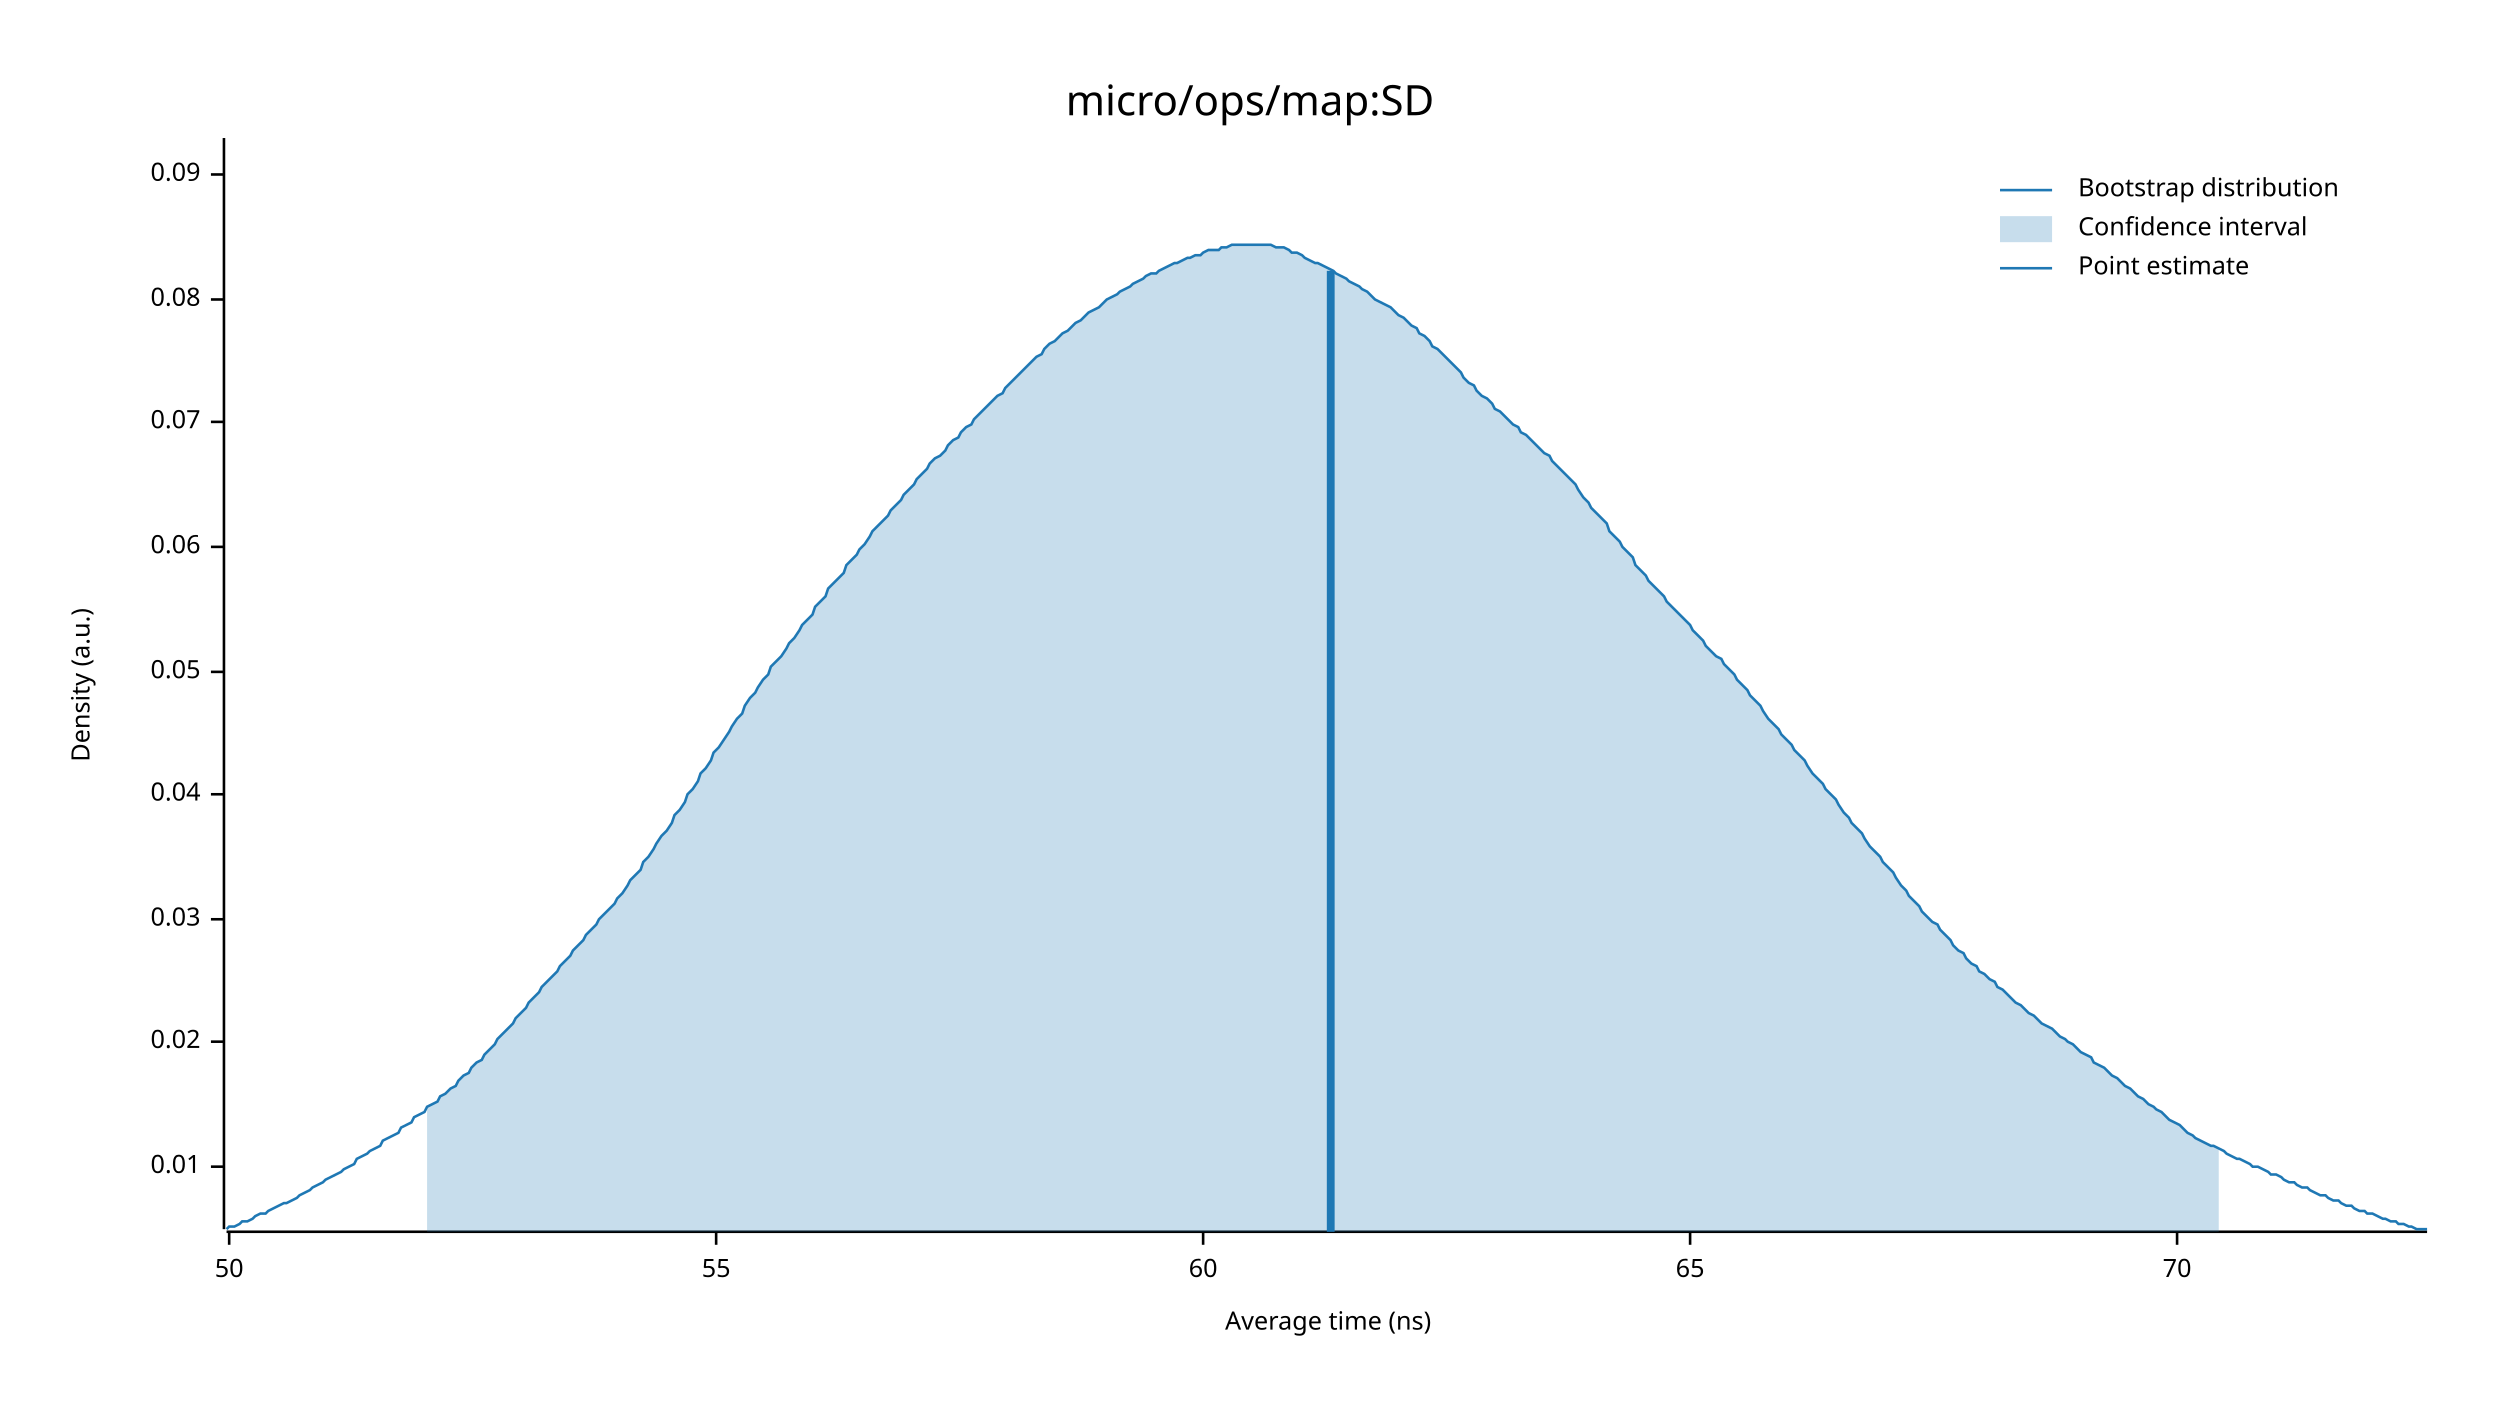
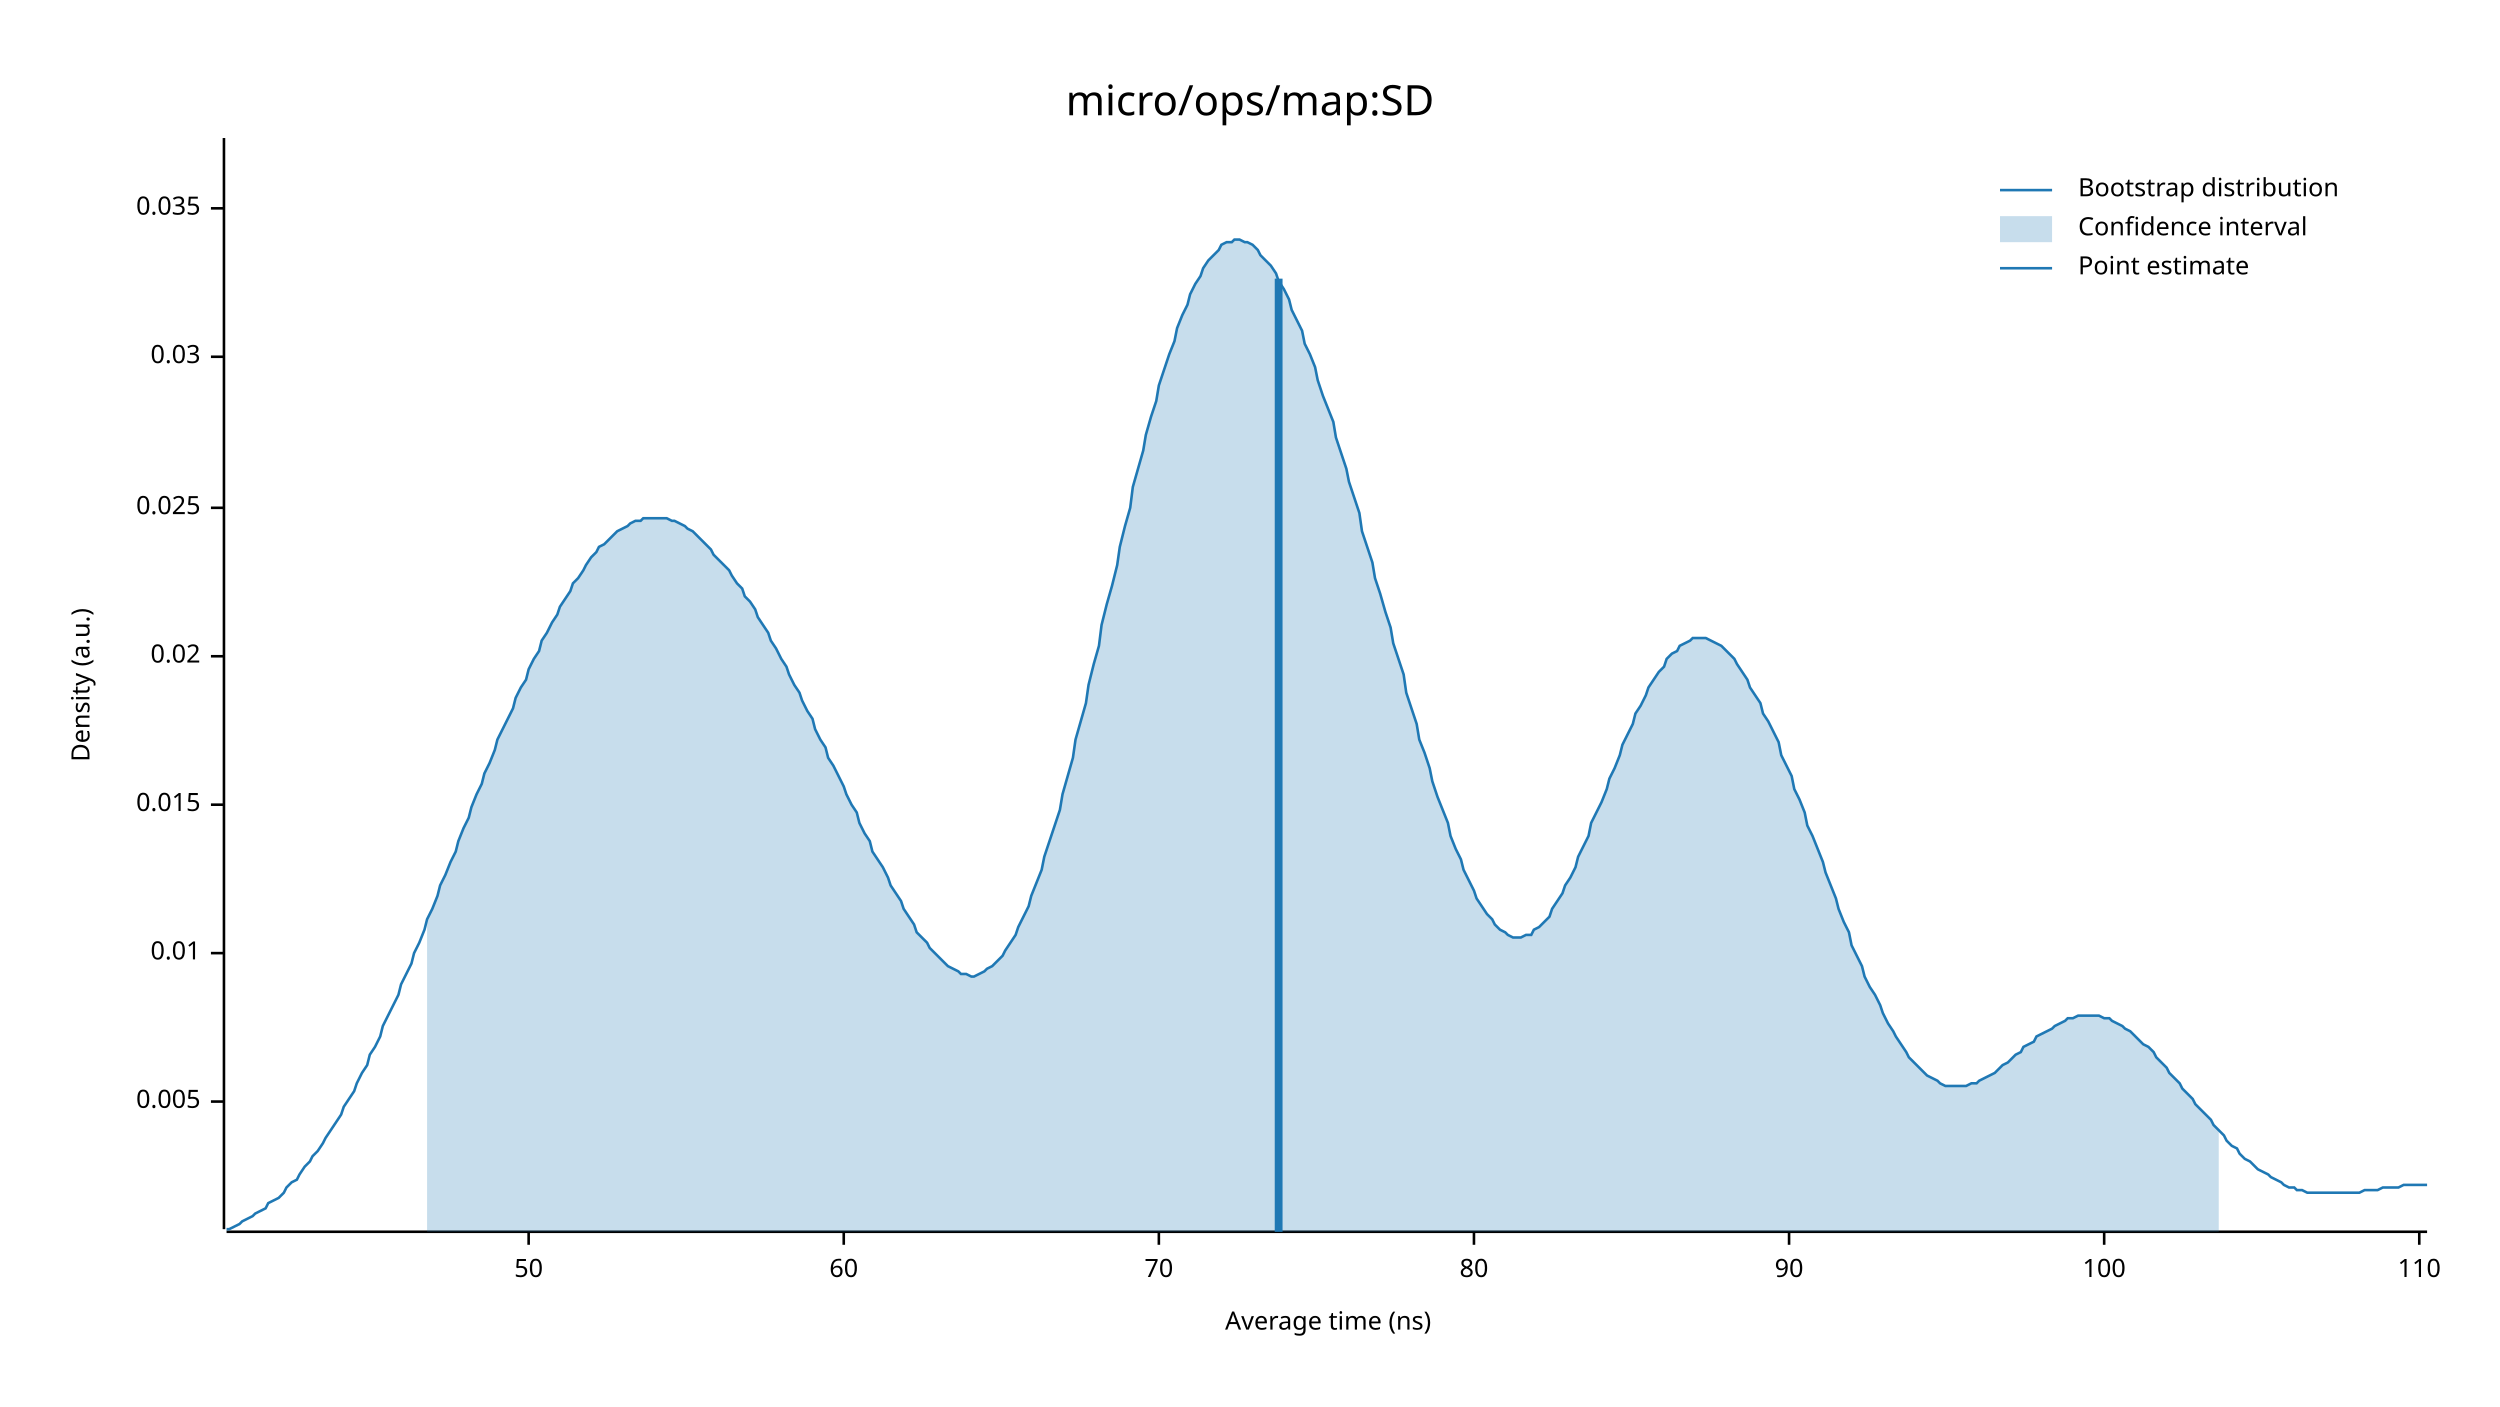
<svg xmlns="http://www.w3.org/2000/svg" width="960" height="540" viewBox="0 0 960 540">
  <text x="480" y="32" dy="0.76em" text-anchor="middle" font-family="sans-serif" font-size="16.129" opacity="1" fill="#000000">
micro/ops/map:SD
</text>
  <text x="27" y="263" dy="0.76em" text-anchor="middle" font-family="sans-serif" font-size="9.677" opacity="1" fill="#000000" transform="rotate(270, 27, 263)">
Density (a.u.)
</text>
  <text x="510" y="513" dy="-0.5ex" text-anchor="middle" font-family="sans-serif" font-size="9.677" opacity="1" fill="#000000">
Average time (ns)
</text>
  <polyline fill="none" opacity="1" stroke="#000000" stroke-width="1" points="86,53 86,472 " />
-   <text x="77" y="448" dy="0.5ex" text-anchor="end" font-family="sans-serif" font-size="9.677" opacity="1" fill="#000000">
+   <text x="77" y="423" dy="0.5ex" text-anchor="end" font-family="sans-serif" font-size="9.677" opacity="1" fill="#000000">
+ 0.005
+ </text>
+   <polyline fill="none" opacity="1" stroke="#000000" stroke-width="1" points="81,423 86,423 " />
+   <text x="77" y="366" dy="0.5ex" text-anchor="end" font-family="sans-serif" font-size="9.677" opacity="1" fill="#000000">
0.01
</text>
-   <polyline fill="none" opacity="1" stroke="#000000" stroke-width="1" points="81,448 86,448 " />
-   <text x="77" y="400" dy="0.5ex" text-anchor="end" font-family="sans-serif" font-size="9.677" opacity="1" fill="#000000">
+   <polyline fill="none" opacity="1" stroke="#000000" stroke-width="1" points="81,366 86,366 " />
+   <text x="77" y="309" dy="0.5ex" text-anchor="end" font-family="sans-serif" font-size="9.677" opacity="1" fill="#000000">
+ 0.015
+ </text>
+   <polyline fill="none" opacity="1" stroke="#000000" stroke-width="1" points="81,309 86,309 " />
+   <text x="77" y="252" dy="0.5ex" text-anchor="end" font-family="sans-serif" font-size="9.677" opacity="1" fill="#000000">
0.02
</text>
-   <polyline fill="none" opacity="1" stroke="#000000" stroke-width="1" points="81,400 86,400 " />
-   <text x="77" y="353" dy="0.5ex" text-anchor="end" font-family="sans-serif" font-size="9.677" opacity="1" fill="#000000">
+   <polyline fill="none" opacity="1" stroke="#000000" stroke-width="1" points="81,252 86,252 " />
+   <text x="77" y="195" dy="0.5ex" text-anchor="end" font-family="sans-serif" font-size="9.677" opacity="1" fill="#000000">
+ 0.025
+ </text>
+   <polyline fill="none" opacity="1" stroke="#000000" stroke-width="1" points="81,195 86,195 " />
+   <text x="77" y="137" dy="0.5ex" text-anchor="end" font-family="sans-serif" font-size="9.677" opacity="1" fill="#000000">
0.03
</text>
-   <polyline fill="none" opacity="1" stroke="#000000" stroke-width="1" points="81,353 86,353 " />
-   <text x="77" y="305" dy="0.5ex" text-anchor="end" font-family="sans-serif" font-size="9.677" opacity="1" fill="#000000">
- 0.04
+   <polyline fill="none" opacity="1" stroke="#000000" stroke-width="1" points="81,137 86,137 " />
+   <text x="77" y="80" dy="0.5ex" text-anchor="end" font-family="sans-serif" font-size="9.677" opacity="1" fill="#000000">
+ 0.035
</text>
-   <polyline fill="none" opacity="1" stroke="#000000" stroke-width="1" points="81,305 86,305 " />
-   <text x="77" y="258" dy="0.5ex" text-anchor="end" font-family="sans-serif" font-size="9.677" opacity="1" fill="#000000">
- 0.05
- </text>
-   <polyline fill="none" opacity="1" stroke="#000000" stroke-width="1" points="81,258 86,258 " />
-   <text x="77" y="210" dy="0.5ex" text-anchor="end" font-family="sans-serif" font-size="9.677" opacity="1" fill="#000000">
- 0.06
- </text>
-   <polyline fill="none" opacity="1" stroke="#000000" stroke-width="1" points="81,210 86,210 " />
-   <text x="77" y="162" dy="0.5ex" text-anchor="end" font-family="sans-serif" font-size="9.677" opacity="1" fill="#000000">
- 0.07
- </text>
-   <polyline fill="none" opacity="1" stroke="#000000" stroke-width="1" points="81,162 86,162 " />
-   <text x="77" y="115" dy="0.5ex" text-anchor="end" font-family="sans-serif" font-size="9.677" opacity="1" fill="#000000">
- 0.08
- </text>
-   <polyline fill="none" opacity="1" stroke="#000000" stroke-width="1" points="81,115 86,115 " />
-   <text x="77" y="67" dy="0.5ex" text-anchor="end" font-family="sans-serif" font-size="9.677" opacity="1" fill="#000000">
- 0.09
- </text>
-   <polyline fill="none" opacity="1" stroke="#000000" stroke-width="1" points="81,67 86,67 " />
+   <polyline fill="none" opacity="1" stroke="#000000" stroke-width="1" points="81,80 86,80 " />
  <polyline fill="none" opacity="1" stroke="#000000" stroke-width="1" points="87,473 932,473 " />
-   <text x="88" y="483" dy="0.76em" text-anchor="middle" font-family="sans-serif" font-size="9.677" opacity="1" fill="#000000">
+   <text x="203" y="483" dy="0.76em" text-anchor="middle" font-family="sans-serif" font-size="9.677" opacity="1" fill="#000000">
50
</text>
-   <polyline fill="none" opacity="1" stroke="#000000" stroke-width="1" points="88,473 88,478 " />
-   <text x="275" y="483" dy="0.76em" text-anchor="middle" font-family="sans-serif" font-size="9.677" opacity="1" fill="#000000">
- 55
- </text>
-   <polyline fill="none" opacity="1" stroke="#000000" stroke-width="1" points="275,473 275,478 " />
-   <text x="462" y="483" dy="0.76em" text-anchor="middle" font-family="sans-serif" font-size="9.677" opacity="1" fill="#000000">
+   <polyline fill="none" opacity="1" stroke="#000000" stroke-width="1" points="203,473 203,478 " />
+   <text x="324" y="483" dy="0.76em" text-anchor="middle" font-family="sans-serif" font-size="9.677" opacity="1" fill="#000000">
60
</text>
-   <polyline fill="none" opacity="1" stroke="#000000" stroke-width="1" points="462,473 462,478 " />
-   <text x="649" y="483" dy="0.76em" text-anchor="middle" font-family="sans-serif" font-size="9.677" opacity="1" fill="#000000">
- 65
- </text>
-   <polyline fill="none" opacity="1" stroke="#000000" stroke-width="1" points="649,473 649,478 " />
-   <text x="836" y="483" dy="0.76em" text-anchor="middle" font-family="sans-serif" font-size="9.677" opacity="1" fill="#000000">
+   <polyline fill="none" opacity="1" stroke="#000000" stroke-width="1" points="324,473 324,478 " />
+   <text x="445" y="483" dy="0.76em" text-anchor="middle" font-family="sans-serif" font-size="9.677" opacity="1" fill="#000000">
70
</text>
-   <polyline fill="none" opacity="1" stroke="#000000" stroke-width="1" points="836,473 836,478 " />
-   <polyline fill="none" opacity="1" stroke="#1F78B4" stroke-width="1" points="87,472 88,471 90,471 92,470 93,469 95,469 97,468 98,467 100,466 102,466 103,465 105,464 107,463 109,462 110,462 112,461 114,460 115,459 117,458 119,457 120,456 122,455 124,454 125,453 127,452 129,451 131,450 132,449 134,448 136,447 137,445 139,444 141,443 142,442 144,441 146,440 147,438 149,437 151,436 153,435 154,433 156,432 158,431 159,429 161,428 163,427 164,425 166,424 168,423 169,421 171,420 173,418 175,417 176,415 178,413 180,412 181,410 183,408 185,407 186,405 188,403 190,401 191,399 193,397 195,395 197,393 198,391 200,389 202,387 203,385 205,383 207,381 208,379 210,377 212,375 214,373 215,371 217,369 219,367 220,365 222,363 224,361 225,359 227,357 229,355 230,353 232,351 234,349 236,347 237,345 239,343 241,340 242,338 244,336 246,334 247,331 249,329 251,326 252,324 254,321 256,319 258,316 259,313 261,311 263,308 264,305 266,303 268,300 269,297 271,295 273,292 274,289 276,287 278,284 280,281 281,279 283,276 285,274 286,271 288,268 290,266 291,264 293,261 295,259 296,256 298,254 300,252 302,249 303,247 305,245 307,242 308,240 310,238 312,236 313,233 315,231 317,229 318,226 320,224 322,222 324,220 325,217 327,215 329,213 330,211 332,209 334,206 335,204 337,202 339,200 341,198 342,196 344,194 346,192 347,190 349,188 351,186 352,184 354,182 356,180 357,178 359,176 361,175 363,173 364,171 366,169 368,168 369,166 371,164 373,163 374,161 376,159 378,157 379,156 381,154 383,152 385,151 386,149 388,147 390,145 391,144 393,142 395,140 396,139 398,137 400,136 401,134 403,132 405,131 407,129 408,128 410,127 412,125 413,124 415,123 417,121 418,120 420,119 422,118 423,117 425,115 427,114 429,113 430,112 432,111 434,110 435,109 437,108 439,107 440,106 442,105 444,105 445,104 447,103 449,102 451,101 452,101 454,100 456,99 457,99 459,98 461,98 462,97 464,96 466,96 468,96 469,95 471,95 473,94 474,94 476,94 478,94 479,94 481,94 483,94 484,94 486,94 488,94 490,95 491,95 493,95 495,96 496,97 498,97 500,98 501,99 503,100 505,101 506,101 508,102 510,103 512,104 513,105 515,106 517,107 518,108 520,109 522,110 523,111 525,112 527,114 528,115 530,116 532,117 534,118 535,119 537,121 539,122 540,123 542,125 544,126 545,128 547,129 549,131 550,133 552,134 554,136 556,138 557,139 559,141 561,143 562,145 564,147 566,148 567,150 569,152 571,153 573,155 574,157 576,158 578,160 579,161 581,163 583,164 584,166 586,167 588,169 589,170 591,172 593,174 595,175 596,177 598,179 600,181 601,182 603,184 605,186 606,188 608,191 610,193 611,195 613,197 615,199 617,201 618,204 620,206 622,208 623,210 625,212 627,214 628,217 630,219 632,221 633,223 635,225 637,227 639,229 640,231 642,233 644,235 645,236 647,238 649,240 650,242 652,244 654,246 655,248 657,250 659,252 661,253 662,255 664,257 666,259 667,261 669,263 671,265 672,267 674,269 676,271 677,273 679,276 681,278 683,280 684,282 686,284 688,286 689,288 691,290 693,292 694,294 696,297 698,299 700,301 701,303 703,305 705,307 706,309 708,312 710,314 711,316 713,318 715,320 716,322 718,325 720,327 722,329 723,331 725,333 727,335 728,337 730,340 732,342 733,344 735,346 737,348 738,350 740,352 742,354 744,355 745,357 747,359 749,361 750,363 752,365 754,366 755,368 757,370 759,371 760,373 762,374 764,376 766,377 767,379 769,380 771,382 772,383 774,385 776,386 777,387 779,389 781,390 782,391 784,393 786,394 788,395 789,396 791,398 793,399 794,400 796,401 798,403 799,404 801,405 803,406 804,408 806,409 808,410 810,412 811,413 813,414 815,416 816,417 818,418 820,420 821,421 823,422 825,424 827,425 828,426 830,427 832,429 833,430 835,431 837,432 838,433 840,435 842,436 843,437 845,438 847,439 849,440 850,440 852,441 854,442 855,443 857,444 859,445 860,445 862,446 864,447 865,448 867,448 869,449 871,450 872,451 874,451 876,452 877,453 879,454 881,454 882,455 884,456 886,456 887,457 889,458 891,459 893,459 894,460 896,461 898,461 899,462 901,463 903,463 904,464 906,465 908,465 909,466 911,466 913,467 915,468 916,468 918,469 920,469 921,470 923,470 925,471 926,471 928,472 930,472 932,472 " />
-   <polygon opacity="0.25" fill="#1F78B4" points="164,425 166,424 168,423 169,421 171,420 173,418 175,417 176,415 178,413 180,412 181,410 183,408 185,407 186,405 188,403 190,401 191,399 193,397 195,395 197,393 198,391 200,389 202,387 203,385 205,383 207,381 208,379 210,377 212,375 214,373 215,371 217,369 219,367 220,365 222,363 224,361 225,359 227,357 229,355 230,353 232,351 234,349 236,347 237,345 239,343 241,340 242,338 244,336 246,334 247,331 249,329 251,326 252,324 254,321 256,319 258,316 259,313 261,311 263,308 264,305 266,303 268,300 269,297 271,295 273,292 274,289 276,287 278,284 280,281 281,279 283,276 285,274 286,271 288,268 290,266 291,264 293,261 295,259 296,256 298,254 300,252 302,249 303,247 305,245 307,242 308,240 310,238 312,236 313,233 315,231 317,229 318,226 320,224 322,222 324,220 325,217 327,215 329,213 330,211 332,209 334,206 335,204 337,202 339,200 341,198 342,196 344,194 346,192 347,190 349,188 351,186 352,184 354,182 356,180 357,178 359,176 361,175 363,173 364,171 366,169 368,168 369,166 371,164 373,163 374,161 376,159 378,157 379,156 381,154 383,152 385,151 386,149 388,147 390,145 391,144 393,142 395,140 396,139 398,137 400,136 401,134 403,132 405,131 407,129 408,128 410,127 412,125 413,124 415,123 417,121 418,120 420,119 422,118 423,117 425,115 427,114 429,113 430,112 432,111 434,110 435,109 437,108 439,107 440,106 442,105 444,105 445,104 447,103 449,102 451,101 452,101 454,100 456,99 457,99 459,98 461,98 462,97 464,96 466,96 468,96 469,95 471,95 473,94 474,94 476,94 478,94 479,94 481,94 483,94 484,94 486,94 488,94 490,95 491,95 493,95 495,96 496,97 498,97 500,98 501,99 503,100 505,101 506,101 508,102 510,103 512,104 513,105 515,106 517,107 518,108 520,109 522,110 523,111 525,112 527,114 528,115 530,116 532,117 534,118 535,119 537,121 539,122 540,123 542,125 544,126 545,128 547,129 549,131 550,133 552,134 554,136 556,138 557,139 559,141 561,143 562,145 564,147 566,148 567,150 569,152 571,153 573,155 574,157 576,158 578,160 579,161 581,163 583,164 584,166 586,167 588,169 589,170 591,172 593,174 595,175 596,177 598,179 600,181 601,182 603,184 605,186 606,188 608,191 610,193 611,195 613,197 615,199 617,201 618,204 620,206 622,208 623,210 625,212 627,214 628,217 630,219 632,221 633,223 635,225 637,227 639,229 640,231 642,233 644,235 645,236 647,238 649,240 650,242 652,244 654,246 655,248 657,250 659,252 661,253 662,255 664,257 666,259 667,261 669,263 671,265 672,267 674,269 676,271 677,273 679,276 681,278 683,280 684,282 686,284 688,286 689,288 691,290 693,292 694,294 696,297 698,299 700,301 701,303 703,305 705,307 706,309 708,312 710,314 711,316 713,318 715,320 716,322 718,325 720,327 722,329 723,331 725,333 727,335 728,337 730,340 732,342 733,344 735,346 737,348 738,350 740,352 742,354 744,355 745,357 747,359 749,361 750,363 752,365 754,366 755,368 757,370 759,371 760,373 762,374 764,376 766,377 767,379 769,380 771,382 772,383 774,385 776,386 777,387 779,389 781,390 782,391 784,393 786,394 788,395 789,396 791,398 793,399 794,400 796,401 798,403 799,404 801,405 803,406 804,408 806,409 808,410 810,412 811,413 813,414 815,416 816,417 818,418 820,420 821,421 823,422 825,424 827,425 828,426 830,427 832,429 833,430 835,431 837,432 838,433 840,435 842,436 843,437 845,438 847,439 849,440 850,440 852,441 852,473 164,473 " />
-   <polyline fill="none" opacity="1" stroke="#1F78B4" stroke-width="3" points="511,473 511,104 " />
+   <polyline fill="none" opacity="1" stroke="#000000" stroke-width="1" points="445,473 445,478 " />
+   <text x="566" y="483" dy="0.76em" text-anchor="middle" font-family="sans-serif" font-size="9.677" opacity="1" fill="#000000">
+ 80
+ </text>
+   <polyline fill="none" opacity="1" stroke="#000000" stroke-width="1" points="566,473 566,478 " />
+   <text x="687" y="483" dy="0.76em" text-anchor="middle" font-family="sans-serif" font-size="9.677" opacity="1" fill="#000000">
+ 90
+ </text>
+   <polyline fill="none" opacity="1" stroke="#000000" stroke-width="1" points="687,473 687,478 " />
+   <text x="808" y="483" dy="0.76em" text-anchor="middle" font-family="sans-serif" font-size="9.677" opacity="1" fill="#000000">
+ 100
+ </text>
+   <polyline fill="none" opacity="1" stroke="#000000" stroke-width="1" points="808,473 808,478 " />
+   <text x="929" y="483" dy="0.76em" text-anchor="middle" font-family="sans-serif" font-size="9.677" opacity="1" fill="#000000">
+ 110
+ </text>
+   <polyline fill="none" opacity="1" stroke="#000000" stroke-width="1" points="929,473 929,478 " />
+   <polyline fill="none" opacity="1" stroke="#1F78B4" stroke-width="1" points="87,472 88,472 90,471 92,470 93,469 95,468 97,467 98,466 100,465 102,464 103,462 105,461 107,460 109,458 110,456 112,454 114,453 115,451 117,448 119,446 120,444 122,442 124,439 125,437 127,434 129,431 131,428 132,425 134,422 136,419 137,416 139,412 141,409 142,405 144,402 146,398 147,394 149,390 151,386 153,382 154,378 156,374 158,370 159,366 161,362 163,357 164,353 166,349 168,344 169,340 171,336 173,331 175,327 176,323 178,318 180,314 181,310 183,305 185,301 186,297 188,293 190,288 191,284 193,280 195,276 197,272 198,268 200,264 202,261 203,257 205,253 207,250 208,246 210,243 212,239 214,236 215,233 217,230 219,227 220,224 222,222 224,219 225,217 227,214 229,212 230,210 232,209 234,207 236,205 237,204 239,203 241,202 242,201 244,200 246,200 247,199 249,199 251,199 252,199 254,199 256,199 258,200 259,200 261,201 263,202 264,203 266,204 268,206 269,207 271,209 273,211 274,213 276,215 278,217 280,219 281,221 283,224 285,226 286,229 288,231 290,234 291,237 293,240 295,243 296,246 298,249 300,253 302,256 303,259 305,263 307,266 308,269 310,273 312,276 313,280 315,284 317,287 318,291 320,294 322,298 324,302 325,305 327,309 329,312 330,316 332,320 334,323 335,327 337,330 339,333 341,337 342,340 344,343 346,346 347,349 349,352 351,355 352,358 354,360 356,362 357,364 359,366 361,368 363,370 364,371 366,372 368,373 369,374 371,374 373,375 374,375 376,374 378,373 379,372 381,371 383,369 385,367 386,365 388,362 390,359 391,356 393,352 395,348 396,344 398,339 400,334 401,329 403,323 405,317 407,311 408,305 410,298 412,291 413,284 415,277 417,270 418,263 420,255 422,248 423,240 425,232 427,225 429,217 430,210 432,202 434,195 435,187 437,180 439,173 440,167 442,160 444,154 445,148 447,142 449,136 451,131 452,126 454,121 456,117 457,113 459,109 461,106 462,103 464,100 466,98 468,96 469,94 471,93 473,93 474,92 476,92 478,93 479,93 481,94 483,96 484,98 486,100 488,102 490,105 491,108 493,111 495,115 496,119 498,123 500,127 501,132 503,136 505,141 506,146 508,152 510,157 512,162 513,168 515,174 517,180 518,185 520,191 522,197 523,204 525,210 527,216 528,222 530,228 532,235 534,241 535,247 537,253 539,259 540,266 542,272 544,278 545,284 547,289 549,295 550,300 552,306 554,311 556,316 557,321 559,326 561,330 562,334 564,338 566,342 567,345 569,348 571,351 573,353 574,355 576,357 578,358 579,359 581,360 583,360 584,360 586,359 588,359 589,357 591,356 593,354 595,352 596,349 598,346 600,343 601,340 603,337 605,333 606,329 608,325 610,321 611,316 613,312 615,308 617,303 618,299 620,295 622,290 623,286 625,282 627,278 628,274 630,271 632,267 633,264 635,261 637,258 639,256 640,253 642,251 644,250 645,248 647,247 649,246 650,245 652,245 654,245 655,245 657,246 659,247 661,248 662,249 664,251 666,253 667,255 669,258 671,261 672,264 674,267 676,270 677,274 679,277 681,281 683,285 684,290 686,294 688,298 689,303 691,307 693,312 694,317 696,321 698,326 700,331 701,335 703,340 705,345 706,349 708,354 710,358 711,363 713,367 715,371 716,375 718,379 720,382 722,386 723,389 725,393 727,396 728,398 730,401 732,404 733,406 735,408 737,410 738,411 740,413 742,414 744,415 745,416 747,417 749,417 750,417 752,417 754,417 755,417 757,416 759,416 760,415 762,414 764,413 766,412 767,411 769,409 771,408 772,407 774,405 776,404 777,402 779,401 781,400 782,398 784,397 786,396 788,395 789,394 791,393 793,392 794,391 796,391 798,390 799,390 801,390 803,390 804,390 806,390 808,391 810,391 811,392 813,393 815,394 816,395 818,396 820,398 821,399 823,401 825,402 827,404 828,406 830,408 832,410 833,412 835,414 837,416 838,418 840,420 842,422 843,424 845,426 847,428 849,430 850,432 852,434 854,436 855,438 857,440 859,441 860,443 862,445 864,446 865,447 867,449 869,450 871,451 872,452 874,453 876,454 877,455 879,456 881,456 882,457 884,457 886,458 887,458 889,458 891,458 893,458 894,458 896,458 898,458 899,458 901,458 903,458 904,458 906,458 908,457 909,457 911,457 913,457 915,456 916,456 918,456 920,456 921,456 923,455 925,455 926,455 928,455 930,455 932,455 " />
+   <polygon opacity="0.25" fill="#1F78B4" points="164,353 166,349 168,344 169,340 171,336 173,331 175,327 176,323 178,318 180,314 181,310 183,305 185,301 186,297 188,293 190,288 191,284 193,280 195,276 197,272 198,268 200,264 202,261 203,257 205,253 207,250 208,246 210,243 212,239 214,236 215,233 217,230 219,227 220,224 222,222 224,219 225,217 227,214 229,212 230,210 232,209 234,207 236,205 237,204 239,203 241,202 242,201 244,200 246,200 247,199 249,199 251,199 252,199 254,199 256,199 258,200 259,200 261,201 263,202 264,203 266,204 268,206 269,207 271,209 273,211 274,213 276,215 278,217 280,219 281,221 283,224 285,226 286,229 288,231 290,234 291,237 293,240 295,243 296,246 298,249 300,253 302,256 303,259 305,263 307,266 308,269 310,273 312,276 313,280 315,284 317,287 318,291 320,294 322,298 324,302 325,305 327,309 329,312 330,316 332,320 334,323 335,327 337,330 339,333 341,337 342,340 344,343 346,346 347,349 349,352 351,355 352,358 354,360 356,362 357,364 359,366 361,368 363,370 364,371 366,372 368,373 369,374 371,374 373,375 374,375 376,374 378,373 379,372 381,371 383,369 385,367 386,365 388,362 390,359 391,356 393,352 395,348 396,344 398,339 400,334 401,329 403,323 405,317 407,311 408,305 410,298 412,291 413,284 415,277 417,270 418,263 420,255 422,248 423,240 425,232 427,225 429,217 430,210 432,202 434,195 435,187 437,180 439,173 440,167 442,160 444,154 445,148 447,142 449,136 451,131 452,126 454,121 456,117 457,113 459,109 461,106 462,103 464,100 466,98 468,96 469,94 471,93 473,93 474,92 476,92 478,93 479,93 481,94 483,96 484,98 486,100 488,102 490,105 491,108 493,111 495,115 496,119 498,123 500,127 501,132 503,136 505,141 506,146 508,152 510,157 512,162 513,168 515,174 517,180 518,185 520,191 522,197 523,204 525,210 527,216 528,222 530,228 532,235 534,241 535,247 537,253 539,259 540,266 542,272 544,278 545,284 547,289 549,295 550,300 552,306 554,311 556,316 557,321 559,326 561,330 562,334 564,338 566,342 567,345 569,348 571,351 573,353 574,355 576,357 578,358 579,359 581,360 583,360 584,360 586,359 588,359 589,357 591,356 593,354 595,352 596,349 598,346 600,343 601,340 603,337 605,333 606,329 608,325 610,321 611,316 613,312 615,308 617,303 618,299 620,295 622,290 623,286 625,282 627,278 628,274 630,271 632,267 633,264 635,261 637,258 639,256 640,253 642,251 644,250 645,248 647,247 649,246 650,245 652,245 654,245 655,245 657,246 659,247 661,248 662,249 664,251 666,253 667,255 669,258 671,261 672,264 674,267 676,270 677,274 679,277 681,281 683,285 684,290 686,294 688,298 689,303 691,307 693,312 694,317 696,321 698,326 700,331 701,335 703,340 705,345 706,349 708,354 710,358 711,363 713,367 715,371 716,375 718,379 720,382 722,386 723,389 725,393 727,396 728,398 730,401 732,404 733,406 735,408 737,410 738,411 740,413 742,414 744,415 745,416 747,417 749,417 750,417 752,417 754,417 755,417 757,416 759,416 760,415 762,414 764,413 766,412 767,411 769,409 771,408 772,407 774,405 776,404 777,402 779,401 781,400 782,398 784,397 786,396 788,395 789,394 791,393 793,392 794,391 796,391 798,390 799,390 801,390 803,390 804,390 806,390 808,391 810,391 811,392 813,393 815,394 816,395 818,396 820,398 821,399 823,401 825,402 827,404 828,406 830,408 832,410 833,412 835,414 837,416 838,418 840,420 842,422 843,424 845,426 847,428 849,430 850,432 852,434 852,473 164,473 " />
+   <polyline fill="none" opacity="1" stroke="#1F78B4" stroke-width="3" points="491,473 491,107 " />
  <text x="798" y="68" dy="0.76em" text-anchor="start" font-family="sans-serif" font-size="9.677" opacity="1" fill="#000000">
Bootstrap distribution
</text>
  <text x="798" y="83" dy="0.76em" text-anchor="start" font-family="sans-serif" font-size="9.677" opacity="1" fill="#000000">
Confidence interval
</text>
  <text x="798" y="98" dy="0.76em" text-anchor="start" font-family="sans-serif" font-size="9.677" opacity="1" fill="#000000">
Point estimate
</text>
  <polyline fill="none" opacity="1" stroke="#1F78B4" stroke-width="1" points="768,73 788,73 " />
  <rect x="768" y="83" width="20" height="10" opacity="0.25" fill="#1F78B4" stroke="none" />
  <polyline fill="none" opacity="1" stroke="#1F78B4" stroke-width="1" points="768,103 788,103 " />
</svg>
